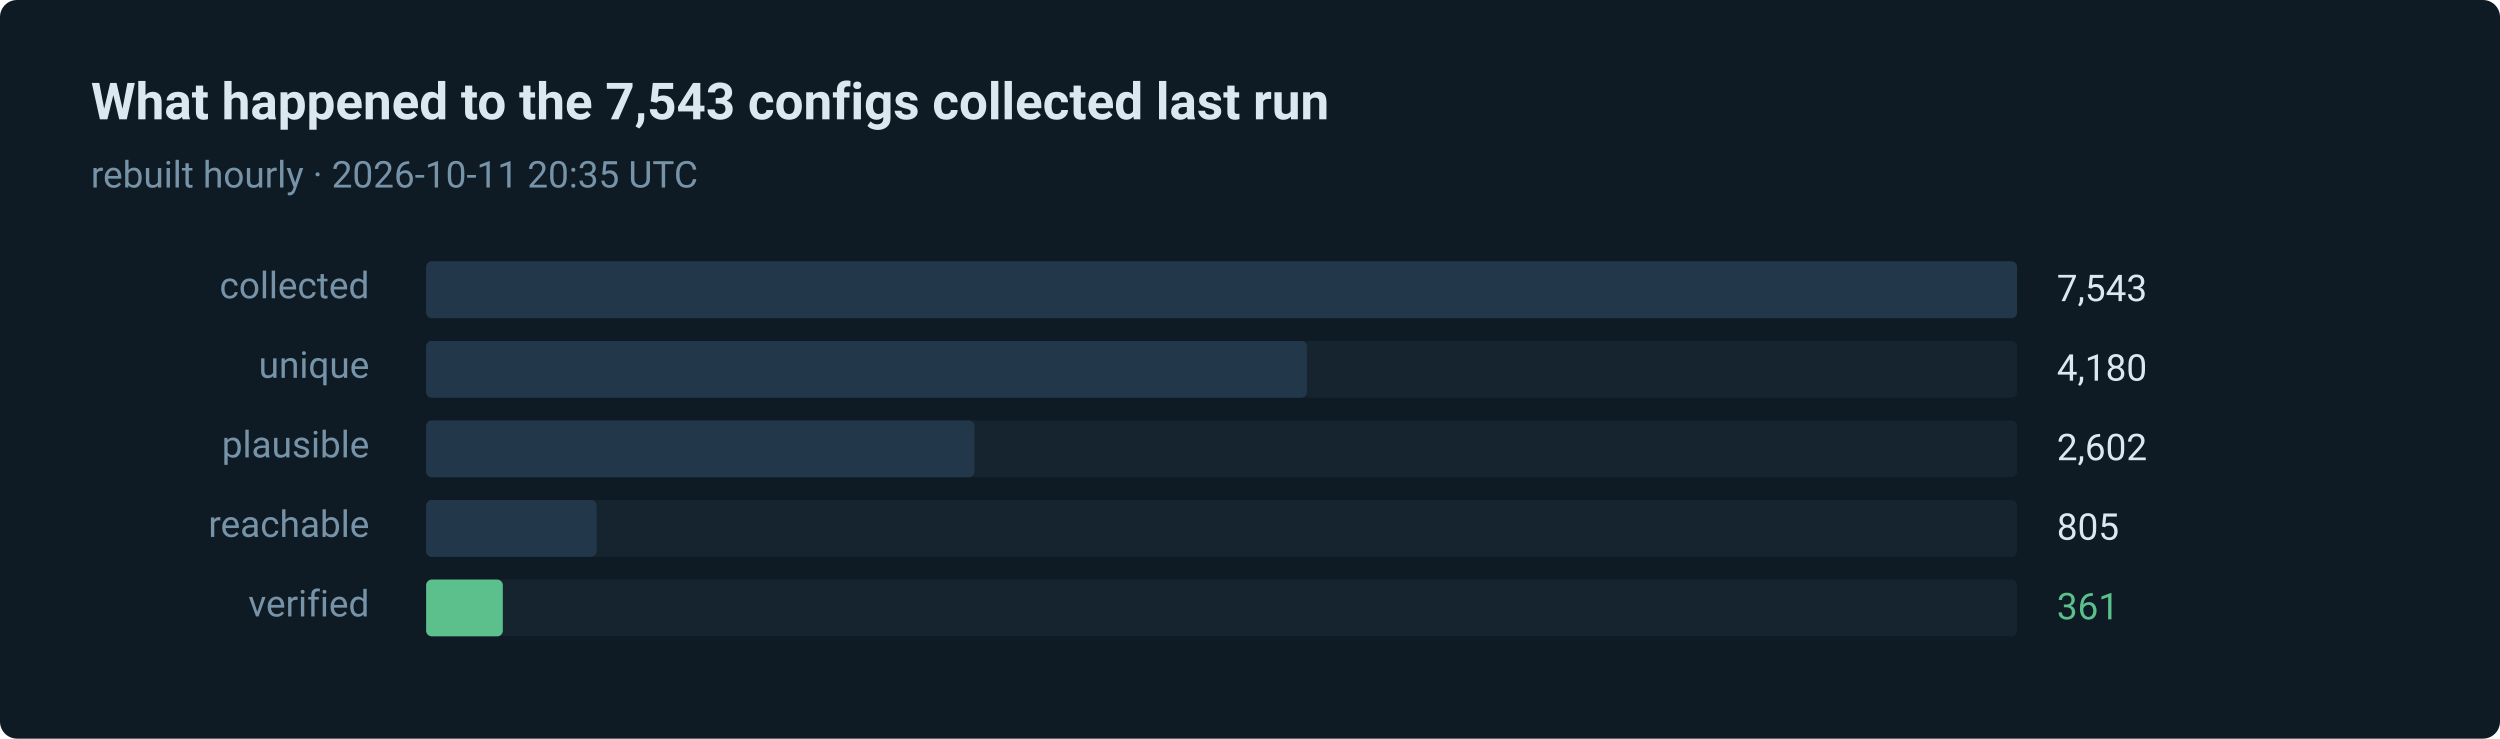
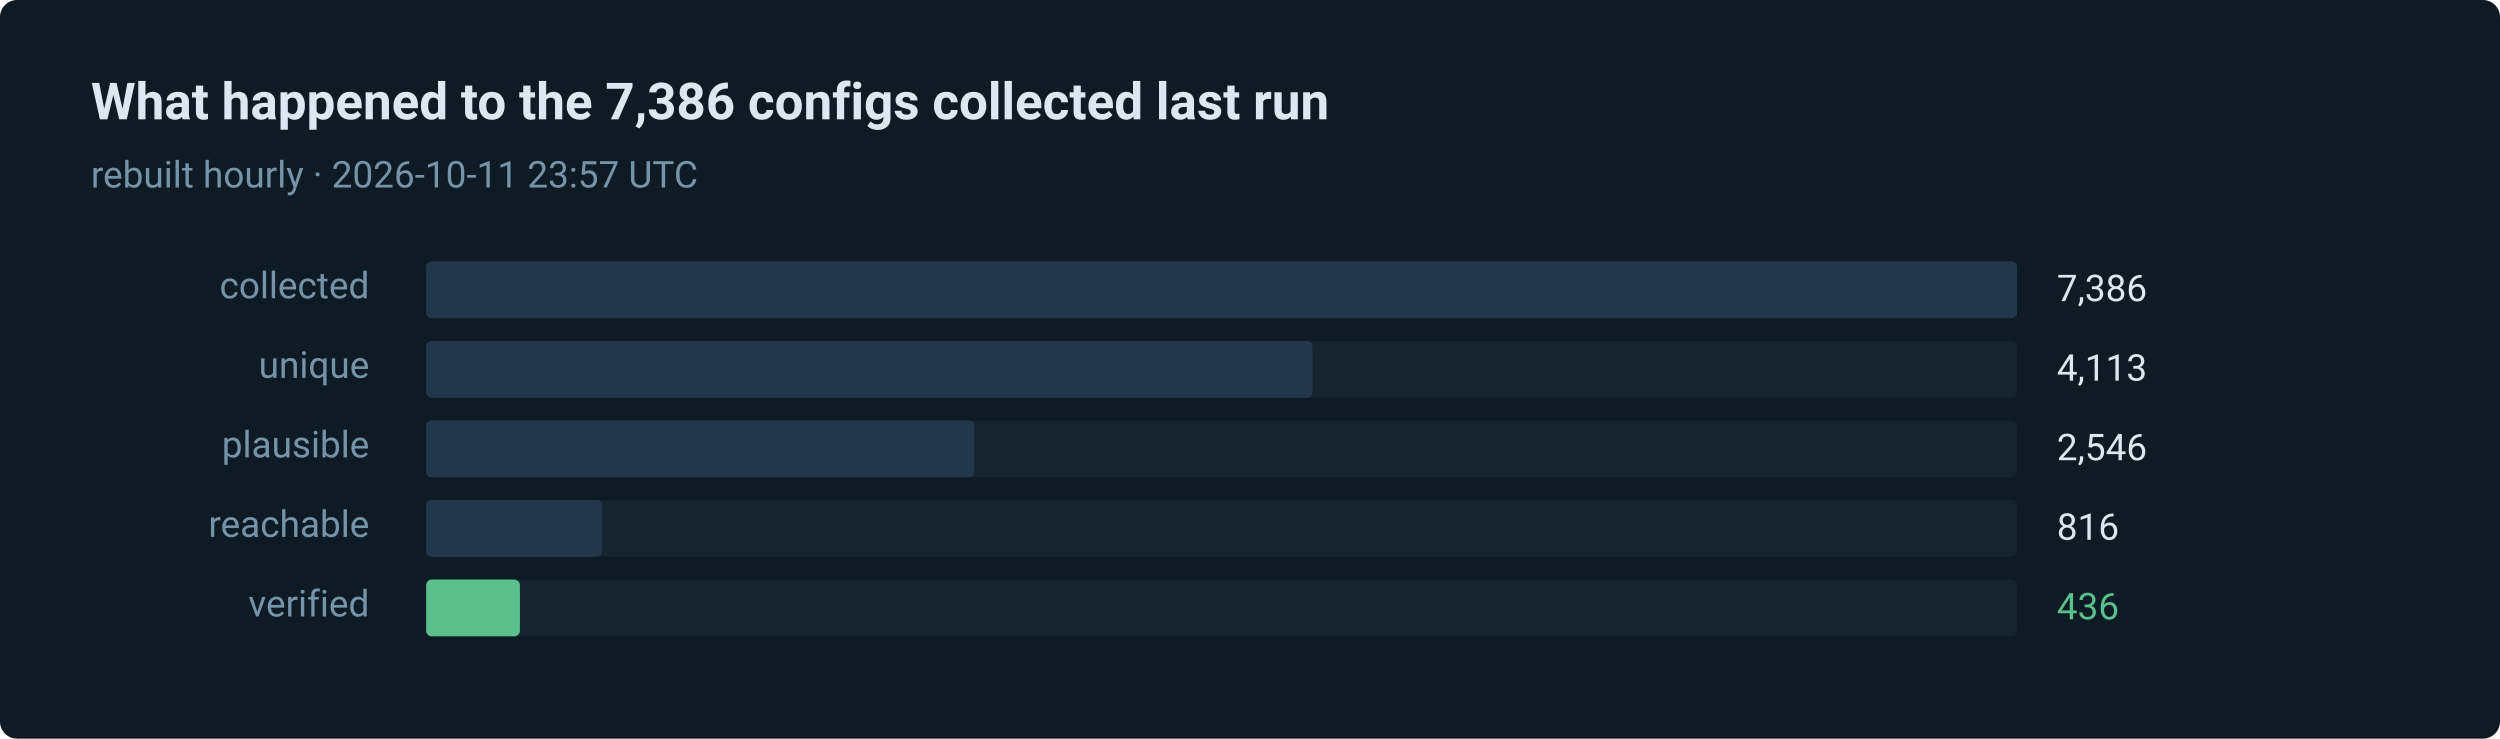
- <svg xmlns="http://www.w3.org/2000/svg" width="880" height="260" viewBox="0 0 880 260" role="img" aria-label="361 of 7543 routes verified in the last run">
+ <svg xmlns="http://www.w3.org/2000/svg" width="880" height="260" viewBox="0 0 880 260" role="img" aria-label="436 of 7386 routes verified in the last run">
  <style>text { font-family: ui-sans-serif, system-ui, -apple-system, 'Segoe UI', Roboto, 'Helvetica Neue', Arial, sans-serif; }</style>
  <rect width="880" height="260" rx="6" fill="#0e1a24" />
-   <text x="32" y="42" fill="#dce8f0" font-size="18" font-weight="600">What happened to the 7,543 configs collected last run</text>
-   <text x="32" y="66" fill="#7793a8" font-size="13">rebuilt hourly · 2026-10-11 20:35 UTC</text>
+   <text x="32" y="42" fill="#dce8f0" font-size="18" font-weight="600">What happened to the 7,386 configs collected last run</text>
+   <text x="32" y="66" fill="#7793a8" font-size="13">rebuilt hourly · 2026-10-11 23:57 UTC</text>
  <text x="130" y="105" fill="#7793a8" font-size="13" text-anchor="end">collected</text>
  <rect x="150" y="92" width="560" height="20" rx="2" fill="#15242f" />
  <rect x="150" y="92" width="560" height="20" rx="2" fill="#22384a" />
-   <text x="724" y="106" fill="#dce8f0" font-size="13">7,543</text>
+   <text x="724" y="106" fill="#dce8f0" font-size="13">7,386</text>
  <text x="130" y="133" fill="#7793a8" font-size="13" text-anchor="end">unique</text>
  <rect x="150" y="120" width="560" height="20" rx="2" fill="#15242f" />
-   <rect x="150" y="120" width="310" height="20" rx="2" fill="#22384a" />
-   <text x="724" y="134" fill="#dce8f0" font-size="13">4,180</text>
+   <rect x="150" y="120" width="312" height="20" rx="2" fill="#22384a" />
+   <text x="724" y="134" fill="#dce8f0" font-size="13">4,113</text>
  <text x="130" y="161" fill="#7793a8" font-size="13" text-anchor="end">plausible</text>
  <rect x="150" y="148" width="560" height="20" rx="2" fill="#15242f" />
  <rect x="150" y="148" width="193" height="20" rx="2" fill="#22384a" />
-   <text x="724" y="162" fill="#dce8f0" font-size="13">2,602</text>
+   <text x="724" y="162" fill="#dce8f0" font-size="13">2,546</text>
  <text x="130" y="189" fill="#7793a8" font-size="13" text-anchor="end">reachable</text>
  <rect x="150" y="176" width="560" height="20" rx="2" fill="#15242f" />
-   <rect x="150" y="176" width="60" height="20" rx="2" fill="#22384a" />
-   <text x="724" y="190" fill="#dce8f0" font-size="13">805</text>
+   <rect x="150" y="176" width="62" height="20" rx="2" fill="#22384a" />
+   <text x="724" y="190" fill="#dce8f0" font-size="13">816</text>
  <text x="130" y="217" fill="#7793a8" font-size="13" text-anchor="end">verified</text>
  <rect x="150" y="204" width="560" height="20" rx="2" fill="#15242f" />
-   <rect x="150" y="204" width="27" height="20" rx="2" fill="#5bc08c" />
-   <text x="724" y="218" fill="#5bc08c" font-size="13">361</text>
+   <rect x="150" y="204" width="33" height="20" rx="2" fill="#5bc08c" />
+   <text x="724" y="218" fill="#5bc08c" font-size="13">436</text>
</svg>
